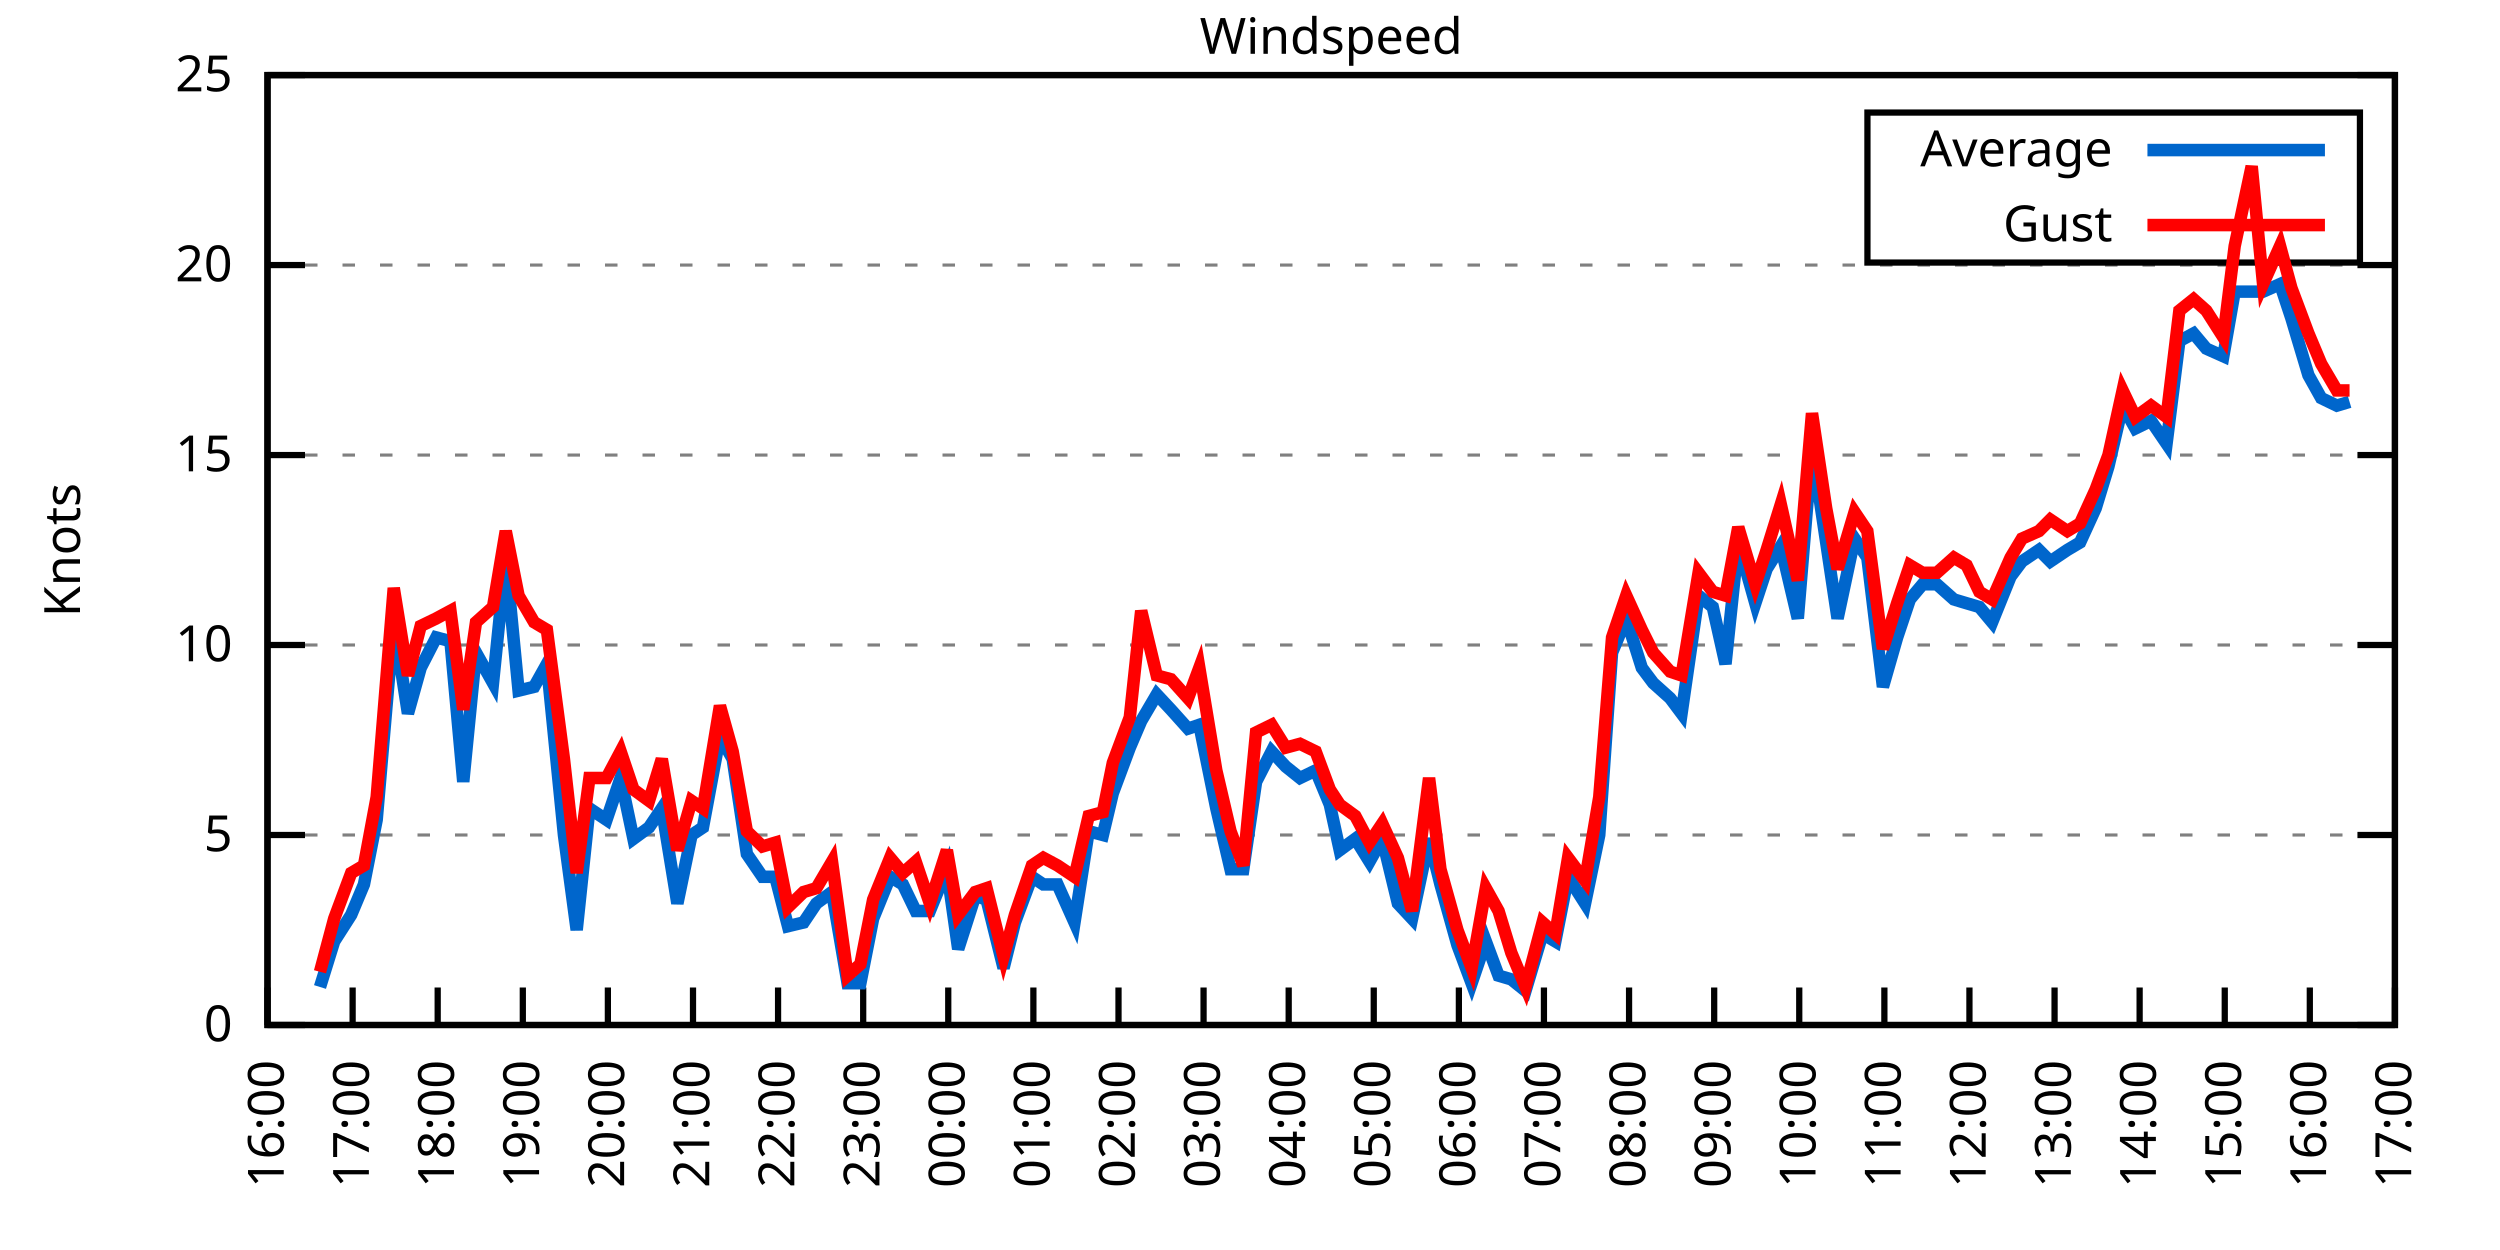
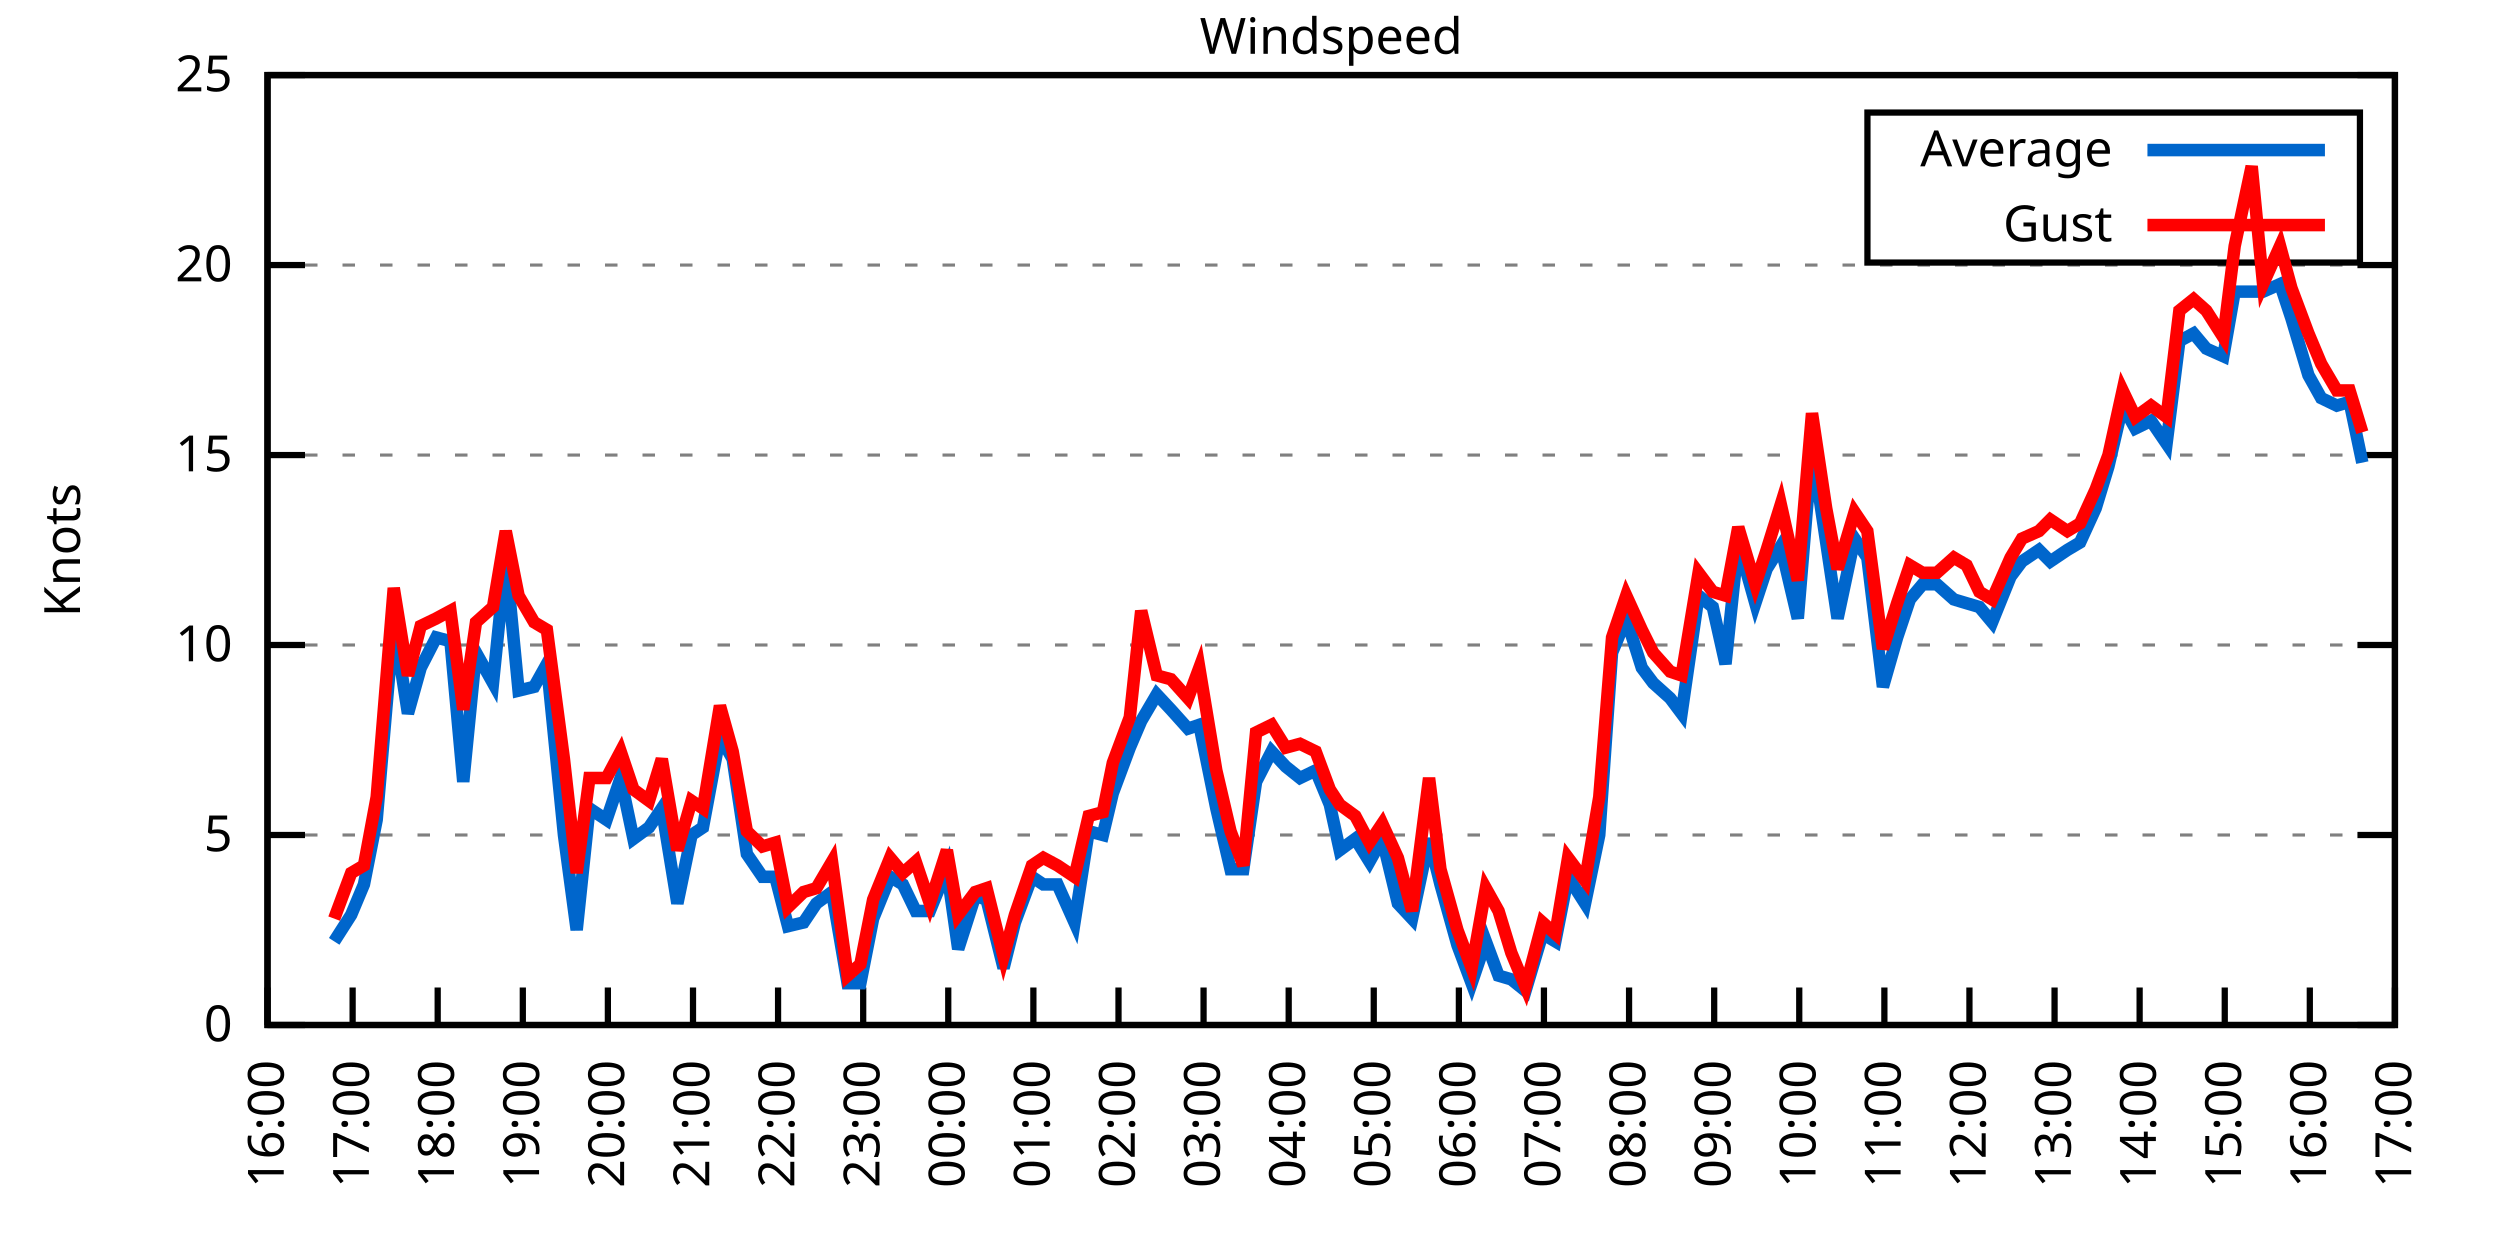
<svg xmlns="http://www.w3.org/2000/svg" xmlns:xlink="http://www.w3.org/1999/xlink" width="400" height="200" viewBox="0 0 400 200">
  <g id="gnuplot_canvas">
    <rect x="0" y="0" width="400" height="200" fill="none" />
    <defs>
      <circle id="gpDot" r="0.5" stroke-width="0.5" stroke="currentColor" />
      <path id="gpPt0" stroke-width="0.333" stroke="currentColor" d="M-1,0 h2 M0,-1 v2" />
      <path id="gpPt1" stroke-width="0.333" stroke="currentColor" d="M-1,-1 L1,1 M1,-1 L-1,1" />
      <path id="gpPt2" stroke-width="0.333" stroke="currentColor" d="M-1,0 L1,0 M0,-1 L0,1 M-1,-1 L1,1 M-1,1 L1,-1" />
      <rect id="gpPt3" stroke-width="0.333" stroke="currentColor" x="-1" y="-1" width="2" height="2" />
      <rect id="gpPt4" stroke-width="0.333" stroke="currentColor" fill="currentColor" x="-1" y="-1" width="2" height="2" />
      <circle id="gpPt5" stroke-width="0.333" stroke="currentColor" cx="0" cy="0" r="1" />
      <use xlink:href="#gpPt5" id="gpPt6" fill="currentColor" stroke="none" />
      <path id="gpPt7" stroke-width="0.333" stroke="currentColor" d="M0,-1.33 L-1.33,0.67 L1.33,0.67 z" />
      <use xlink:href="#gpPt7" id="gpPt8" fill="currentColor" stroke="none" />
      <use xlink:href="#gpPt7" id="gpPt9" stroke="currentColor" transform="rotate(180)" />
      <use xlink:href="#gpPt9" id="gpPt10" fill="currentColor" stroke="none" />
      <use xlink:href="#gpPt3" id="gpPt11" stroke="currentColor" transform="rotate(45)" />
      <use xlink:href="#gpPt11" id="gpPt12" fill="currentColor" stroke="none" />
      <path id="gpPt13" stroke-width="0.333" stroke="currentColor" d="M0,1.330 L1.265,0.411 L0.782,-1.067 L-0.782,-1.076 L-1.265,0.411 z" />
      <use xlink:href="#gpPt13" id="gpPt14" fill="currentColor" stroke="none" />
      <filter id="textbox" filterUnits="objectBoundingBox" x="0" y="0" height="1" width="1">
        <feFlood flood-color="white" flood-opacity="1" result="bgnd" />
        <feComposite in="SourceGraphic" in2="bgnd" operator="atop" />
      </filter>
      <filter id="greybox" filterUnits="objectBoundingBox" x="0" y="0" height="1" width="1">
        <feFlood flood-color="lightgrey" flood-opacity="1" result="grey" />
        <feComposite in="SourceGraphic" in2="grey" operator="atop" />
      </filter>
    </defs>
    <g fill="none" color="white" stroke="currentColor" stroke-width="1.00" stroke-linecap="butt" stroke-linejoin="miter">
</g>
    <g fill="none" color="black" stroke="currentColor" stroke-width="1.00" stroke-linecap="butt" stroke-linejoin="miter">
      <g stroke="none" shape-rendering="crispEdges">
        <polygon fill="rgb(255, 255, 255)" points="42.80,164.00 383.18,164.00 383.18,12.02 42.80,12.02 " />
      </g>
    </g>
    <g fill="none" color="black" stroke="currentColor" stroke-width="1.00" stroke-linecap="butt" stroke-linejoin="miter">
</g>
    <g fill="none" color="black" stroke="black" stroke-width="0.50" stroke-linecap="butt" stroke-linejoin="miter">
</g>
    <g fill="none" color="gray" stroke="currentColor" stroke-width="0.50" stroke-linecap="butt" stroke-linejoin="miter">
      <path stroke="gray" stroke-dasharray="2,4" class="gridline" d="M42.80,164.00 L383.19,164.00  " />
    </g>
    <g fill="none" color="gray" stroke="gray" stroke-width="1.00" stroke-linecap="butt" stroke-linejoin="miter">
</g>
    <g fill="none" color="black" stroke="currentColor" stroke-width="1.00" stroke-linecap="butt" stroke-linejoin="miter">
      <path stroke="black" d="M42.80,164.00 L48.80,164.00 M383.19,164.00 L377.19,164.00  " />
      <g transform="translate(37.20,166.60)" stroke="none" fill="black" font-family="Sans" font-size="8.00" text-anchor="end">
        <text>
          <tspan font-family="Sans"> 0</tspan>
        </text>
      </g>
    </g>
    <g fill="none" color="black" stroke="currentColor" stroke-width="1.00" stroke-linecap="butt" stroke-linejoin="miter">
</g>
    <g fill="none" color="black" stroke="black" stroke-width="0.50" stroke-linecap="butt" stroke-linejoin="miter">
</g>
    <g fill="none" color="gray" stroke="currentColor" stroke-width="0.50" stroke-linecap="butt" stroke-linejoin="miter">
      <path stroke="gray" stroke-dasharray="2,4" class="gridline" d="M42.80,133.60 L383.19,133.60  " />
    </g>
    <g fill="none" color="gray" stroke="gray" stroke-width="1.00" stroke-linecap="butt" stroke-linejoin="miter">
</g>
    <g fill="none" color="black" stroke="currentColor" stroke-width="1.00" stroke-linecap="butt" stroke-linejoin="miter">
      <path stroke="black" d="M42.80,133.60 L48.80,133.60 M383.19,133.60 L377.19,133.60  " />
      <g transform="translate(37.20,136.20)" stroke="none" fill="black" font-family="Sans" font-size="8.00" text-anchor="end">
        <text>
          <tspan font-family="Sans"> 5</tspan>
        </text>
      </g>
    </g>
    <g fill="none" color="black" stroke="currentColor" stroke-width="1.00" stroke-linecap="butt" stroke-linejoin="miter">
</g>
    <g fill="none" color="black" stroke="black" stroke-width="0.50" stroke-linecap="butt" stroke-linejoin="miter">
</g>
    <g fill="none" color="gray" stroke="currentColor" stroke-width="0.50" stroke-linecap="butt" stroke-linejoin="miter">
      <path stroke="gray" stroke-dasharray="2,4" class="gridline" d="M42.80,103.20 L383.19,103.20  " />
    </g>
    <g fill="none" color="gray" stroke="gray" stroke-width="1.00" stroke-linecap="butt" stroke-linejoin="miter">
</g>
    <g fill="none" color="black" stroke="currentColor" stroke-width="1.00" stroke-linecap="butt" stroke-linejoin="miter">
      <path stroke="black" d="M42.80,103.20 L48.80,103.20 M383.19,103.20 L377.19,103.20  " />
      <g transform="translate(37.20,105.80)" stroke="none" fill="black" font-family="Sans" font-size="8.00" text-anchor="end">
        <text>
          <tspan font-family="Sans"> 10</tspan>
        </text>
      </g>
    </g>
    <g fill="none" color="black" stroke="currentColor" stroke-width="1.00" stroke-linecap="butt" stroke-linejoin="miter">
</g>
    <g fill="none" color="black" stroke="black" stroke-width="0.50" stroke-linecap="butt" stroke-linejoin="miter">
</g>
    <g fill="none" color="gray" stroke="currentColor" stroke-width="0.50" stroke-linecap="butt" stroke-linejoin="miter">
      <path stroke="gray" stroke-dasharray="2,4" class="gridline" d="M42.80,72.81 L383.19,72.81  " />
    </g>
    <g fill="none" color="gray" stroke="gray" stroke-width="1.00" stroke-linecap="butt" stroke-linejoin="miter">
</g>
    <g fill="none" color="black" stroke="currentColor" stroke-width="1.00" stroke-linecap="butt" stroke-linejoin="miter">
      <path stroke="black" d="M42.80,72.81 L48.80,72.81 M383.19,72.81 L377.19,72.81  " />
      <g transform="translate(37.20,75.41)" stroke="none" fill="black" font-family="Sans" font-size="8.00" text-anchor="end">
        <text>
          <tspan font-family="Sans"> 15</tspan>
        </text>
      </g>
    </g>
    <g fill="none" color="black" stroke="currentColor" stroke-width="1.00" stroke-linecap="butt" stroke-linejoin="miter">
</g>
    <g fill="none" color="black" stroke="black" stroke-width="0.50" stroke-linecap="butt" stroke-linejoin="miter">
</g>
    <g fill="none" color="gray" stroke="currentColor" stroke-width="0.50" stroke-linecap="butt" stroke-linejoin="miter">
      <path stroke="gray" stroke-dasharray="2,4" class="gridline" d="M42.80,42.41 L383.19,42.41  " />
    </g>
    <g fill="none" color="gray" stroke="gray" stroke-width="1.00" stroke-linecap="butt" stroke-linejoin="miter">
</g>
    <g fill="none" color="black" stroke="currentColor" stroke-width="1.00" stroke-linecap="butt" stroke-linejoin="miter">
      <path stroke="black" d="M42.80,42.41 L48.80,42.41 M383.19,42.41 L377.19,42.41  " />
      <g transform="translate(37.20,45.01)" stroke="none" fill="black" font-family="Sans" font-size="8.00" text-anchor="end">
        <text>
          <tspan font-family="Sans"> 20</tspan>
        </text>
      </g>
    </g>
    <g fill="none" color="black" stroke="currentColor" stroke-width="1.00" stroke-linecap="butt" stroke-linejoin="miter">
</g>
    <g fill="none" color="black" stroke="black" stroke-width="0.50" stroke-linecap="butt" stroke-linejoin="miter">
</g>
    <g fill="none" color="gray" stroke="currentColor" stroke-width="0.50" stroke-linecap="butt" stroke-linejoin="miter">
      <path stroke="gray" stroke-dasharray="2,4" class="gridline" d="M42.80,12.01 L383.19,12.01  " />
    </g>
    <g fill="none" color="gray" stroke="gray" stroke-width="1.00" stroke-linecap="butt" stroke-linejoin="miter">
</g>
    <g fill="none" color="black" stroke="currentColor" stroke-width="1.00" stroke-linecap="butt" stroke-linejoin="miter">
      <path stroke="black" d="M42.80,12.01 L48.80,12.01 M383.19,12.01 L377.19,12.01  " />
      <g transform="translate(37.20,14.61)" stroke="none" fill="black" font-family="Sans" font-size="8.00" text-anchor="end">
        <text>
          <tspan font-family="Sans"> 25</tspan>
        </text>
      </g>
    </g>
    <g fill="none" color="black" stroke="currentColor" stroke-width="1.00" stroke-linecap="butt" stroke-linejoin="miter">
      <path stroke="black" d="M42.80,164.00 L42.80,158.00  " />
      <g transform="translate(45.40,169.60) rotate(270.00)" stroke="none" fill="black" font-family="Sans" font-size="8.00" text-anchor="end">
        <text>
          <tspan font-family="Sans">16:00</tspan>
        </text>
      </g>
    </g>
    <g fill="none" color="black" stroke="currentColor" stroke-width="1.00" stroke-linecap="butt" stroke-linejoin="miter">
      <path stroke="black" d="M56.42,164.00 L56.42,158.00  " />
      <g transform="translate(59.02,169.60) rotate(270.00)" stroke="none" fill="black" font-family="Sans" font-size="8.00" text-anchor="end">
        <text>
          <tspan font-family="Sans">17:00</tspan>
        </text>
      </g>
    </g>
    <g fill="none" color="black" stroke="currentColor" stroke-width="1.00" stroke-linecap="butt" stroke-linejoin="miter">
      <path stroke="black" d="M70.03,164.00 L70.03,158.00  " />
      <g transform="translate(72.63,169.60) rotate(270.00)" stroke="none" fill="black" font-family="Sans" font-size="8.00" text-anchor="end">
        <text>
          <tspan font-family="Sans">18:00</tspan>
        </text>
      </g>
    </g>
    <g fill="none" color="black" stroke="currentColor" stroke-width="1.00" stroke-linecap="butt" stroke-linejoin="miter">
      <path stroke="black" d="M83.65,164.00 L83.65,158.00  " />
      <g transform="translate(86.25,169.60) rotate(270.00)" stroke="none" fill="black" font-family="Sans" font-size="8.00" text-anchor="end">
        <text>
          <tspan font-family="Sans">19:00</tspan>
        </text>
      </g>
    </g>
    <g fill="none" color="black" stroke="currentColor" stroke-width="1.00" stroke-linecap="butt" stroke-linejoin="miter">
      <path stroke="black" d="M97.26,164.00 L97.26,158.00  " />
      <g transform="translate(99.86,169.60) rotate(270.00)" stroke="none" fill="black" font-family="Sans" font-size="8.00" text-anchor="end">
        <text>
          <tspan font-family="Sans">20:00</tspan>
        </text>
      </g>
    </g>
    <g fill="none" color="black" stroke="currentColor" stroke-width="1.00" stroke-linecap="butt" stroke-linejoin="miter">
      <path stroke="black" d="M110.88,164.00 L110.88,158.00  " />
      <g transform="translate(113.48,169.60) rotate(270.00)" stroke="none" fill="black" font-family="Sans" font-size="8.00" text-anchor="end">
        <text>
          <tspan font-family="Sans">21:00</tspan>
        </text>
      </g>
    </g>
    <g fill="none" color="black" stroke="currentColor" stroke-width="1.00" stroke-linecap="butt" stroke-linejoin="miter">
      <path stroke="black" d="M124.49,164.00 L124.49,158.00  " />
      <g transform="translate(127.09,169.60) rotate(270.00)" stroke="none" fill="black" font-family="Sans" font-size="8.00" text-anchor="end">
        <text>
          <tspan font-family="Sans">22:00</tspan>
        </text>
      </g>
    </g>
    <g fill="none" color="black" stroke="currentColor" stroke-width="1.00" stroke-linecap="butt" stroke-linejoin="miter">
      <path stroke="black" d="M138.11,164.00 L138.11,158.00  " />
      <g transform="translate(140.71,169.60) rotate(270.00)" stroke="none" fill="black" font-family="Sans" font-size="8.00" text-anchor="end">
        <text>
          <tspan font-family="Sans">23:00</tspan>
        </text>
      </g>
    </g>
    <g fill="none" color="black" stroke="currentColor" stroke-width="1.00" stroke-linecap="butt" stroke-linejoin="miter">
      <path stroke="black" d="M151.72,164.00 L151.72,158.00  " />
      <g transform="translate(154.32,169.60) rotate(270.00)" stroke="none" fill="black" font-family="Sans" font-size="8.00" text-anchor="end">
        <text>
          <tspan font-family="Sans">00:00</tspan>
        </text>
      </g>
    </g>
    <g fill="none" color="black" stroke="currentColor" stroke-width="1.00" stroke-linecap="butt" stroke-linejoin="miter">
      <path stroke="black" d="M165.34,164.00 L165.34,158.00  " />
      <g transform="translate(167.94,169.60) rotate(270.00)" stroke="none" fill="black" font-family="Sans" font-size="8.00" text-anchor="end">
        <text>
          <tspan font-family="Sans">01:00</tspan>
        </text>
      </g>
    </g>
    <g fill="none" color="black" stroke="currentColor" stroke-width="1.00" stroke-linecap="butt" stroke-linejoin="miter">
      <path stroke="black" d="M178.96,164.00 L178.96,158.00  " />
      <g transform="translate(181.56,169.60) rotate(270.00)" stroke="none" fill="black" font-family="Sans" font-size="8.00" text-anchor="end">
        <text>
          <tspan font-family="Sans">02:00</tspan>
        </text>
      </g>
    </g>
    <g fill="none" color="black" stroke="currentColor" stroke-width="1.00" stroke-linecap="butt" stroke-linejoin="miter">
      <path stroke="black" d="M192.57,164.00 L192.57,158.00  " />
      <g transform="translate(195.17,169.60) rotate(270.00)" stroke="none" fill="black" font-family="Sans" font-size="8.00" text-anchor="end">
        <text>
          <tspan font-family="Sans">03:00</tspan>
        </text>
      </g>
    </g>
    <g fill="none" color="black" stroke="currentColor" stroke-width="1.00" stroke-linecap="butt" stroke-linejoin="miter">
      <path stroke="black" d="M206.19,164.00 L206.19,158.00  " />
      <g transform="translate(208.79,169.60) rotate(270.00)" stroke="none" fill="black" font-family="Sans" font-size="8.00" text-anchor="end">
        <text>
          <tspan font-family="Sans">04:00</tspan>
        </text>
      </g>
    </g>
    <g fill="none" color="black" stroke="currentColor" stroke-width="1.00" stroke-linecap="butt" stroke-linejoin="miter">
      <path stroke="black" d="M219.80,164.00 L219.80,158.00  " />
      <g transform="translate(222.40,169.60) rotate(270.00)" stroke="none" fill="black" font-family="Sans" font-size="8.00" text-anchor="end">
        <text>
          <tspan font-family="Sans">05:00</tspan>
        </text>
      </g>
    </g>
    <g fill="none" color="black" stroke="currentColor" stroke-width="1.00" stroke-linecap="butt" stroke-linejoin="miter">
      <path stroke="black" d="M233.42,164.00 L233.42,158.00  " />
      <g transform="translate(236.02,169.60) rotate(270.00)" stroke="none" fill="black" font-family="Sans" font-size="8.00" text-anchor="end">
        <text>
          <tspan font-family="Sans">06:00</tspan>
        </text>
      </g>
    </g>
    <g fill="none" color="black" stroke="currentColor" stroke-width="1.00" stroke-linecap="butt" stroke-linejoin="miter">
      <path stroke="black" d="M247.03,164.00 L247.03,158.00  " />
      <g transform="translate(249.63,169.60) rotate(270.00)" stroke="none" fill="black" font-family="Sans" font-size="8.00" text-anchor="end">
        <text>
          <tspan font-family="Sans">07:00</tspan>
        </text>
      </g>
    </g>
    <g fill="none" color="black" stroke="currentColor" stroke-width="1.00" stroke-linecap="butt" stroke-linejoin="miter">
      <path stroke="black" d="M260.65,164.00 L260.65,158.00  " />
      <g transform="translate(263.25,169.60) rotate(270.00)" stroke="none" fill="black" font-family="Sans" font-size="8.00" text-anchor="end">
        <text>
          <tspan font-family="Sans">08:00</tspan>
        </text>
      </g>
    </g>
    <g fill="none" color="black" stroke="currentColor" stroke-width="1.00" stroke-linecap="butt" stroke-linejoin="miter">
      <path stroke="black" d="M274.27,164.00 L274.27,158.00  " />
      <g transform="translate(276.87,169.60) rotate(270.00)" stroke="none" fill="black" font-family="Sans" font-size="8.00" text-anchor="end">
        <text>
          <tspan font-family="Sans">09:00</tspan>
        </text>
      </g>
    </g>
    <g fill="none" color="black" stroke="currentColor" stroke-width="1.00" stroke-linecap="butt" stroke-linejoin="miter">
      <path stroke="black" d="M287.88,164.00 L287.88,158.00  " />
      <g transform="translate(290.48,169.60) rotate(270.00)" stroke="none" fill="black" font-family="Sans" font-size="8.00" text-anchor="end">
        <text>
          <tspan font-family="Sans">10:00</tspan>
        </text>
      </g>
    </g>
    <g fill="none" color="black" stroke="currentColor" stroke-width="1.00" stroke-linecap="butt" stroke-linejoin="miter">
      <path stroke="black" d="M301.50,164.00 L301.50,158.00  " />
      <g transform="translate(304.10,169.60) rotate(270.00)" stroke="none" fill="black" font-family="Sans" font-size="8.00" text-anchor="end">
        <text>
          <tspan font-family="Sans">11:00</tspan>
        </text>
      </g>
    </g>
    <g fill="none" color="black" stroke="currentColor" stroke-width="1.00" stroke-linecap="butt" stroke-linejoin="miter">
      <path stroke="black" d="M315.11,164.00 L315.11,158.00  " />
      <g transform="translate(317.71,169.60) rotate(270.00)" stroke="none" fill="black" font-family="Sans" font-size="8.00" text-anchor="end">
        <text>
          <tspan font-family="Sans">12:00</tspan>
        </text>
      </g>
    </g>
    <g fill="none" color="black" stroke="currentColor" stroke-width="1.00" stroke-linecap="butt" stroke-linejoin="miter">
      <path stroke="black" d="M328.73,164.00 L328.73,158.00  " />
      <g transform="translate(331.33,169.60) rotate(270.00)" stroke="none" fill="black" font-family="Sans" font-size="8.00" text-anchor="end">
        <text>
          <tspan font-family="Sans">13:00</tspan>
        </text>
      </g>
    </g>
    <g fill="none" color="black" stroke="currentColor" stroke-width="1.00" stroke-linecap="butt" stroke-linejoin="miter">
      <path stroke="black" d="M342.34,164.00 L342.34,158.00  " />
      <g transform="translate(344.94,169.60) rotate(270.00)" stroke="none" fill="black" font-family="Sans" font-size="8.00" text-anchor="end">
        <text>
          <tspan font-family="Sans">14:00</tspan>
        </text>
      </g>
    </g>
    <g fill="none" color="black" stroke="currentColor" stroke-width="1.00" stroke-linecap="butt" stroke-linejoin="miter">
      <path stroke="black" d="M355.96,164.00 L355.96,158.00  " />
      <g transform="translate(358.56,169.60) rotate(270.00)" stroke="none" fill="black" font-family="Sans" font-size="8.00" text-anchor="end">
        <text>
          <tspan font-family="Sans">15:00</tspan>
        </text>
      </g>
    </g>
    <g fill="none" color="black" stroke="currentColor" stroke-width="1.00" stroke-linecap="butt" stroke-linejoin="miter">
      <path stroke="black" d="M369.57,164.00 L369.57,158.00  " />
      <g transform="translate(372.17,169.60) rotate(270.00)" stroke="none" fill="black" font-family="Sans" font-size="8.00" text-anchor="end">
        <text>
          <tspan font-family="Sans">16:00</tspan>
        </text>
      </g>
    </g>
    <g fill="none" color="black" stroke="currentColor" stroke-width="1.00" stroke-linecap="butt" stroke-linejoin="miter">
      <path stroke="black" d="M383.19,164.00 L383.19,158.00  " />
      <g transform="translate(385.79,169.60) rotate(270.00)" stroke="none" fill="black" font-family="Sans" font-size="8.00" text-anchor="end">
        <text>
          <tspan font-family="Sans">17:00</tspan>
        </text>
      </g>
    </g>
    <g fill="none" color="black" stroke="currentColor" stroke-width="1.00" stroke-linecap="butt" stroke-linejoin="miter">
</g>
    <g fill="none" color="black" stroke="currentColor" stroke-width="1.00" stroke-linecap="butt" stroke-linejoin="miter">
      <path stroke="black" d="M42.80,12.01 L42.80,164.00 L383.19,164.00 L383.19,12.01 L42.80,12.01 Z  " />
    </g>
    <g fill="none" color="black" stroke="currentColor" stroke-width="1.00" stroke-linecap="butt" stroke-linejoin="miter">
</g>
    <g fill="none" color="black" stroke="currentColor" stroke-width="1.00" stroke-linecap="butt" stroke-linejoin="miter">
      <path stroke="black" d="M298.79,42.01 L298.79,18.01 L377.59,18.01 L377.59,42.01 L298.79,42.01 Z  " />
    </g>
    <g id="Windspeed_plot_1">
      <g fill="none" color="white" stroke="black" stroke-width="2.00" stroke-linecap="butt" stroke-linejoin="miter">
</g>
      <g fill="none" color="black" stroke="currentColor" stroke-width="2.00" stroke-linecap="butt" stroke-linejoin="miter">
        <g transform="translate(337.99,26.61)" stroke="none" fill="black" font-family="Sans" font-size="8.00" text-anchor="end">
          <text>
            <tspan font-family="Sans">Average</tspan>
          </text>
        </g>
      </g>
      <g fill="none" color="black" stroke="currentColor" stroke-width="2.00" stroke-linecap="butt" stroke-linejoin="miter">
-         <path stroke="rgb(  0, 102, 204)" d="M343.59,24.01 L371.99,24.01 M51.20,157.92 L53.47,150.62 L56.19,146.37 L58.23,141.51 L60.27,131.17 L63.00,99.56   L65.27,114.15 L67.31,106.85 L69.80,101.99 L72.07,102.60 L74.12,125.09 L76.16,104.42 L78.88,109.28 L80.92,89.22   L82.97,110.50 L85.46,109.89 L87.50,106.24 L90.23,133.60 L92.27,148.80 L94.31,129.35 L97.04,131.17 L99.30,124.48   L101.35,134.21 L103.84,132.39 L105.89,129.35 L108.38,144.55 L110.65,133.60 L112.47,132.39 L115.19,117.80 L117.23,121.44   L119.50,136.64 L122.00,140.29 L124.04,140.29 L126.08,148.19 L128.58,147.59 L130.62,144.55 L133.12,142.72 L135.61,157.31   L137.66,157.31 L139.70,146.98 L142.42,140.29 L144.46,141.51 L146.51,145.76 L148.77,145.76 L151.50,139.07 L153.31,151.84   L156.04,143.33 L157.85,143.94 L160.57,154.88 L162.39,147.59 L165.11,140.29 L166.93,141.51 L169.20,141.51 L171.92,147.59   L174.19,132.99 L176.46,133.60 L178.05,126.91 L180.77,119.62 L182.59,115.36 L185.08,111.11 L187.35,113.54 L190.08,116.58   L191.89,115.97 L194.61,129.35 L196.88,139.07 L198.93,139.07 L200.97,125.09 L203.46,120.23 L205.73,122.66 L208.00,124.48   L210.50,123.27 L212.77,128.74 L214.36,136.03 L216.85,134.21 L219.12,137.86 L221.16,134.21 L223.66,144.55 L225.93,146.98   L228.65,134.21 L230.47,141.51 L233.19,151.23 L235.46,157.31 L237.73,150.62 L239.77,156.10 L241.81,156.70 L244.08,158.53   L246.81,149.41 L248.85,150.62 L250.89,140.29 L253.61,144.55 L255.88,133.60 L257.93,104.42 L260.20,98.95 L262.69,106.85   L264.51,109.28 L267.23,111.72 L269.05,114.15 L271.77,95.30 L274.04,97.12 L276.08,106.24 L278.12,86.79 L280.85,96.52   L282.66,91.04 L284.93,87.40 L287.65,98.95 L289.92,71.59 L292.19,86.79 L294.01,98.95 L296.73,86.18 L298.77,89.22   L301.27,109.89 L303.54,101.99 L305.58,95.91 L307.62,93.48 L309.89,93.48 L312.62,95.91 L314.66,96.52 L316.70,97.12   L318.74,99.56 L321.69,92.26 L323.51,89.83 L326.23,88.00 L328.05,89.83 L330.77,88.00 L332.81,86.79 L335.31,81.32   L337.35,74.63 L339.62,64.90 L341.66,68.55 L344.16,67.33 L346.65,70.98 L348.70,54.57 L350.97,53.35 L353.01,55.78   L355.73,57.00 L357.55,46.66 L360.27,46.66 L362.09,46.66 L364.81,45.45 L366.62,50.92 L369.35,60.04 L371.39,63.69   L373.89,64.90 L375.93,64.29  " />
+         <path stroke="rgb(  0, 102, 204)" d="M343.59,24.01 L371.99,24.01 M53.47,150.62 L56.19,146.37 L58.23,141.51 L60.27,131.17 L63.00,99.56 L65.27,114.15   L67.31,106.85 L69.80,101.99 L72.07,102.60 L74.12,125.09 L76.16,104.42 L78.88,109.28 L80.92,89.22 L82.97,110.50   L85.46,109.89 L87.50,106.24 L90.23,133.60 L92.27,148.80 L94.31,129.35 L97.04,131.17 L99.30,124.48 L101.35,134.21   L103.84,132.39 L105.89,129.35 L108.38,144.55 L110.65,133.60 L112.47,132.39 L115.19,117.80 L117.23,121.44 L119.50,136.64   L122.00,140.29 L124.04,140.29 L126.08,148.19 L128.58,147.59 L130.62,144.55 L133.12,142.72 L135.61,157.31 L137.66,157.31   L139.70,146.98 L142.42,140.29 L144.46,141.51 L146.51,145.76 L148.77,145.76 L151.50,139.07 L153.31,151.84 L156.04,143.33   L157.85,143.94 L160.57,154.88 L162.39,147.59 L165.11,140.29 L166.93,141.51 L169.20,141.51 L171.92,147.59 L174.19,132.99   L176.46,133.60 L178.05,126.91 L180.77,119.62 L182.59,115.36 L185.08,111.11 L187.35,113.54 L190.08,116.58 L191.89,115.97   L194.61,129.35 L196.88,139.07 L198.93,139.07 L200.97,125.09 L203.46,120.23 L205.73,122.66 L208.00,124.48 L210.50,123.27   L212.77,128.74 L214.36,136.03 L216.85,134.21 L219.12,137.86 L221.16,134.21 L223.66,144.55 L225.93,146.98 L228.65,134.21   L230.47,141.51 L233.19,151.23 L235.46,157.31 L237.73,150.62 L239.77,156.10 L241.81,156.70 L244.08,158.53 L246.81,149.41   L248.85,150.62 L250.89,140.29 L253.61,144.55 L255.88,133.60 L257.93,104.42 L260.20,98.95 L262.69,106.85 L264.51,109.28   L267.23,111.72 L269.05,114.15 L271.77,95.30 L274.04,97.12 L276.08,106.24 L278.12,86.79 L280.85,96.52 L282.66,91.04   L284.93,87.40 L287.65,98.95 L289.92,71.59 L292.19,86.79 L294.01,98.95 L296.73,86.18 L298.77,89.22 L301.27,109.89   L303.54,101.99 L305.58,95.91 L307.62,93.48 L309.89,93.48 L312.62,95.91 L314.66,96.52 L316.70,97.12 L318.74,99.56   L321.69,92.26 L323.51,89.83 L326.23,88.00 L328.05,89.83 L330.77,88.00 L332.81,86.79 L335.31,81.32 L337.35,74.63   L339.62,64.90 L341.66,68.55 L344.16,67.33 L346.65,70.98 L348.70,54.57 L350.97,53.35 L353.01,55.78 L355.73,57.00   L357.55,46.66 L360.27,46.66 L362.09,46.66 L364.81,45.45 L366.62,50.92 L369.35,60.04 L371.39,63.69 L373.89,64.90   L375.93,64.29 L377.97,74.02  " />
      </g>
    </g>
    <g id="Windspeed_plot_2">
      <g fill="none" color="black" stroke="currentColor" stroke-width="2.00" stroke-linecap="butt" stroke-linejoin="miter">
        <g transform="translate(337.99,38.61)" stroke="none" fill="black" font-family="Sans" font-size="8.00" text-anchor="end">
          <text>
            <tspan font-family="Sans">Gust</tspan>
          </text>
        </g>
      </g>
      <g fill="none" color="black" stroke="currentColor" stroke-width="2.00" stroke-linecap="butt" stroke-linejoin="miter">
-         <path stroke="rgb(255,   0,   0)" d="M343.59,36.01 L371.99,36.01 M51.20,155.49 L53.47,146.98 L56.19,139.68 L58.23,138.47 L60.27,127.52 L63.00,94.08   L65.27,108.07 L67.31,100.16 L69.80,98.95 L72.07,97.73 L74.12,113.54 L76.16,99.56 L78.88,97.12 L80.92,84.97   L82.97,95.30 L85.46,99.56 L87.50,100.77 L90.23,121.44 L92.27,139.68 L94.31,124.48 L97.04,124.48 L99.30,120.23   L101.35,126.31 L103.84,128.13 L105.89,121.44 L108.38,136.03 L110.65,128.13 L112.47,129.35 L115.19,112.93 L117.23,120.23   L119.50,132.99 L122.00,135.43 L124.04,134.82 L126.08,145.15 L128.58,142.72 L130.62,142.11 L133.12,137.86 L135.61,156.10   L137.66,154.27 L139.70,143.94 L142.42,137.25 L144.46,139.68 L146.51,137.86 L148.77,144.55 L151.50,136.03 L153.31,146.37   L156.04,142.72 L157.85,142.11 L160.57,153.06 L162.39,146.37 L165.11,138.47 L166.93,137.25 L169.20,138.47 L171.92,140.29   L174.19,130.56 L176.46,129.95 L178.05,122.05 L180.77,114.76 L182.59,97.73 L185.08,108.07 L187.35,108.68 L190.08,111.72   L191.89,106.85 L194.61,123.27 L196.88,132.99 L198.93,138.47 L200.97,117.19 L203.46,115.97 L205.73,119.62 L208.00,119.01   L210.50,120.23 L212.77,126.31 L214.36,128.74 L216.85,130.56 L219.12,134.82 L221.16,131.78 L223.66,137.25 L225.93,145.76   L228.65,124.48 L230.47,139.07 L233.19,148.80 L235.46,154.88 L237.73,142.11 L239.77,145.76 L241.81,152.45 L244.08,157.92   L246.81,147.59 L248.85,149.41 L250.89,137.25 L253.61,140.90 L255.88,127.52 L257.93,101.99 L260.20,95.30 L262.69,100.77   L264.51,104.42 L267.23,107.46 L269.05,108.07 L271.77,91.65 L274.04,94.69 L276.08,95.30 L278.12,84.36 L280.85,93.48   L282.66,88.00 L284.93,80.71 L287.65,92.87 L289.92,66.12 L292.19,81.32 L294.01,91.04 L296.73,81.93 L298.77,84.97   L301.27,103.81 L303.54,96.52 L305.58,90.44 L307.62,91.65 L309.89,91.65 L312.62,89.22 L314.66,90.44 L316.70,94.69   L318.74,95.91 L321.69,89.22 L323.51,86.18 L326.23,84.97 L328.05,83.14 L330.77,84.97 L332.81,83.75 L335.31,78.28   L337.35,72.81 L339.62,62.47 L341.66,66.73 L344.16,64.90 L346.65,66.73 L348.70,49.70 L350.97,47.88 L353.01,49.70   L355.73,53.96 L357.55,39.37 L360.27,26.60 L362.09,45.45 L364.81,39.37 L366.62,46.06 L369.35,53.35 L371.39,58.21   L373.89,62.47 L375.93,62.47  " />
+         <path stroke="rgb(255,   0,   0)" d="M343.59,36.01 L371.99,36.01 M53.47,146.98 L56.19,139.68 L58.23,138.47 L60.27,127.52 L63.00,94.08 L65.27,108.07   L67.31,100.16 L69.80,98.95 L72.07,97.73 L74.12,113.54 L76.16,99.56 L78.88,97.12 L80.92,84.97 L82.97,95.30   L85.46,99.56 L87.50,100.77 L90.23,121.44 L92.27,139.68 L94.31,124.48 L97.04,124.48 L99.30,120.23 L101.35,126.31   L103.84,128.13 L105.89,121.44 L108.38,136.03 L110.65,128.13 L112.47,129.35 L115.19,112.93 L117.23,120.23 L119.50,132.99   L122.00,135.43 L124.04,134.82 L126.08,145.15 L128.58,142.72 L130.62,142.11 L133.12,137.86 L135.61,156.10 L137.66,154.27   L139.70,143.94 L142.42,137.25 L144.46,139.68 L146.51,137.86 L148.77,144.55 L151.50,136.03 L153.31,146.37 L156.04,142.72   L157.85,142.11 L160.57,153.06 L162.39,146.37 L165.11,138.47 L166.93,137.25 L169.20,138.47 L171.92,140.29 L174.19,130.56   L176.46,129.95 L178.05,122.05 L180.77,114.76 L182.59,97.73 L185.08,108.07 L187.35,108.68 L190.08,111.72 L191.89,106.85   L194.61,123.27 L196.88,132.99 L198.93,138.47 L200.97,117.19 L203.46,115.97 L205.73,119.62 L208.00,119.01 L210.50,120.23   L212.77,126.31 L214.36,128.74 L216.85,130.56 L219.12,134.82 L221.16,131.78 L223.66,137.25 L225.93,145.76 L228.65,124.48   L230.47,139.07 L233.19,148.80 L235.46,154.88 L237.73,142.11 L239.77,145.76 L241.81,152.45 L244.08,157.92 L246.81,147.59   L248.85,149.41 L250.89,137.25 L253.61,140.90 L255.88,127.52 L257.93,101.99 L260.20,95.30 L262.69,100.77 L264.51,104.42   L267.23,107.46 L269.05,108.07 L271.77,91.65 L274.04,94.69 L276.08,95.30 L278.12,84.36 L280.85,93.48 L282.66,88.00   L284.93,80.71 L287.65,92.87 L289.92,66.12 L292.19,81.32 L294.01,91.04 L296.73,81.93 L298.77,84.97 L301.27,103.81   L303.54,96.52 L305.58,90.44 L307.62,91.65 L309.89,91.65 L312.62,89.22 L314.66,90.44 L316.70,94.69 L318.74,95.91   L321.69,89.22 L323.51,86.18 L326.23,84.97 L328.05,83.14 L330.77,84.97 L332.81,83.75 L335.31,78.28 L337.35,72.81   L339.62,62.47 L341.66,66.73 L344.16,64.90 L346.65,66.73 L348.70,49.70 L350.97,47.88 L353.01,49.70 L355.73,53.96   L357.55,39.37 L360.27,26.60 L362.09,45.45 L364.81,39.37 L366.62,46.06 L369.35,53.35 L371.39,58.21 L373.89,62.47   L375.93,62.47 L377.97,69.16  " />
      </g>
    </g>
    <g fill="none" color="black" stroke="currentColor" stroke-width="2.00" stroke-linecap="butt" stroke-linejoin="miter">
</g>
    <g fill="none" color="black" stroke="black" stroke-width="1.00" stroke-linecap="butt" stroke-linejoin="miter">
</g>
    <g fill="none" color="black" stroke="currentColor" stroke-width="1.00" stroke-linecap="butt" stroke-linejoin="miter">
      <path stroke="black" d="M42.80,12.01 L42.80,164.00 L383.19,164.00 L383.19,12.01 L42.80,12.01 Z  " />
      <g transform="translate(12.80,88.01) rotate(270.00)" stroke="none" fill="black" font-family="Sans" font-size="8.00" text-anchor="middle">
        <text>
          <tspan font-family="Sans">Knots</tspan>
        </text>
      </g>
    </g>
    <g fill="none" color="black" stroke="currentColor" stroke-width="1.00" stroke-linecap="butt" stroke-linejoin="miter">
</g>
    <g fill="none" color="black" stroke="currentColor" stroke-width="1.00" stroke-linecap="butt" stroke-linejoin="miter">
      <g transform="translate(212.99,8.61)" stroke="none" fill="black" font-family="Sans" font-size="8.00" text-anchor="middle">
        <text>
          <tspan font-family="Sans">Windspeed</tspan>
        </text>
      </g>
    </g>
    <g fill="none" color="black" stroke="currentColor" stroke-width="1.00" stroke-linecap="butt" stroke-linejoin="miter">
</g>
  </g>
</svg>
